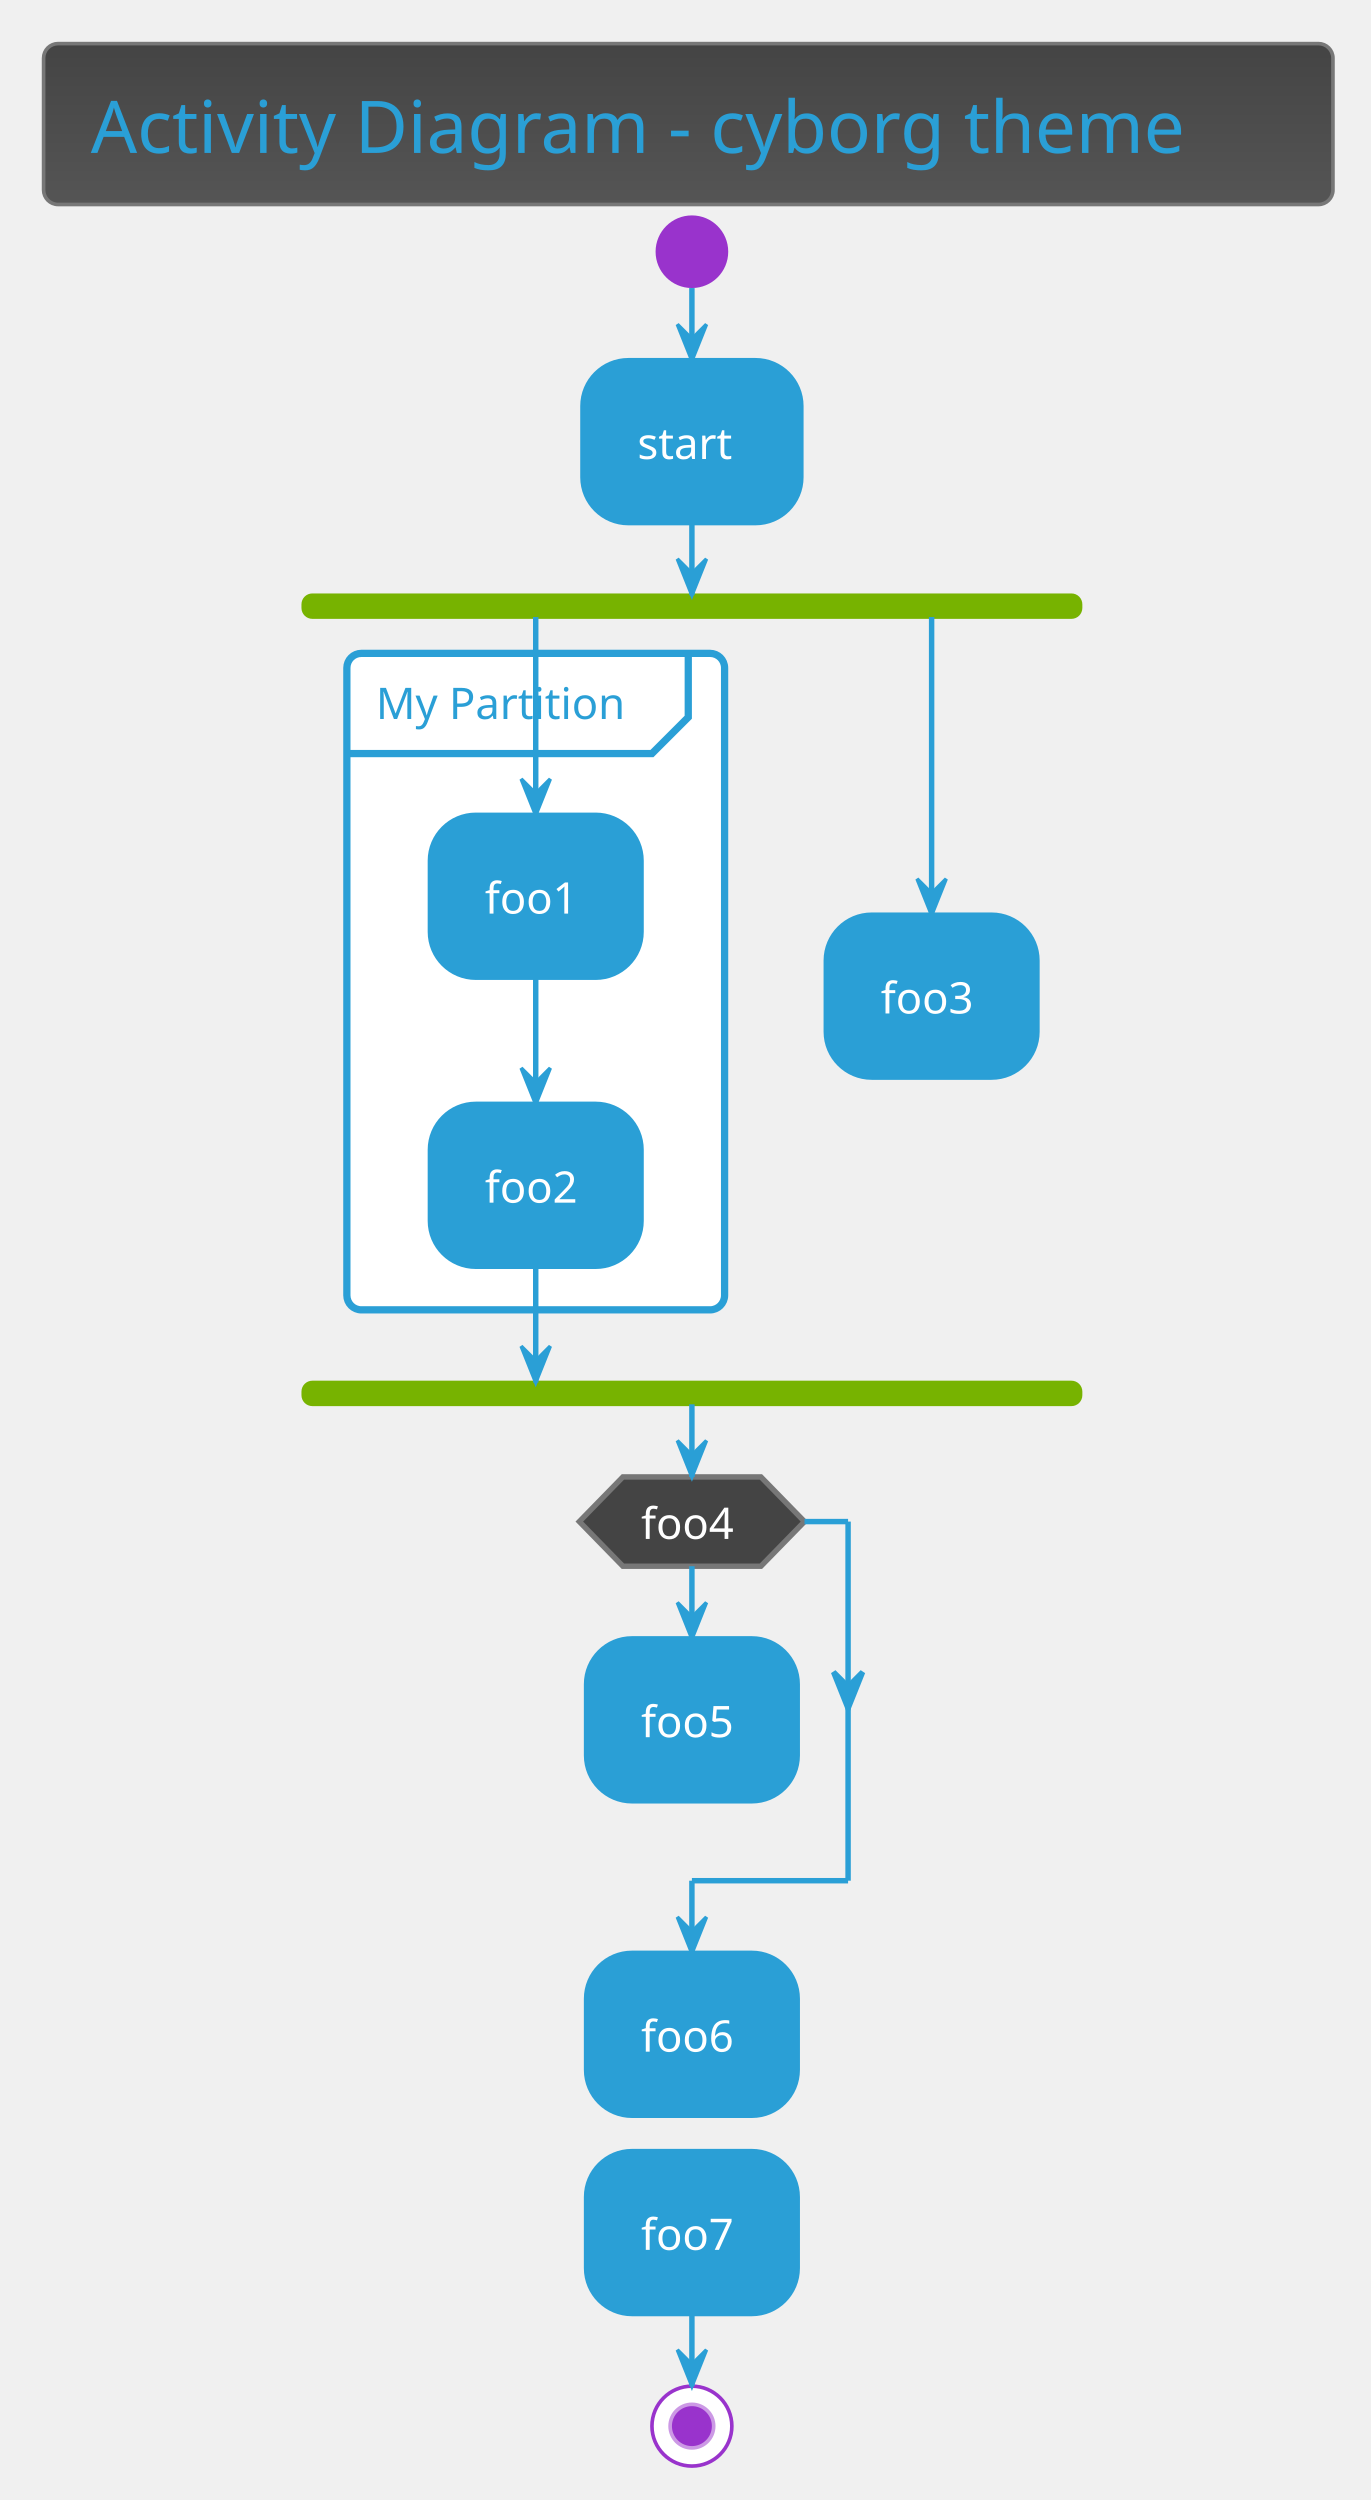
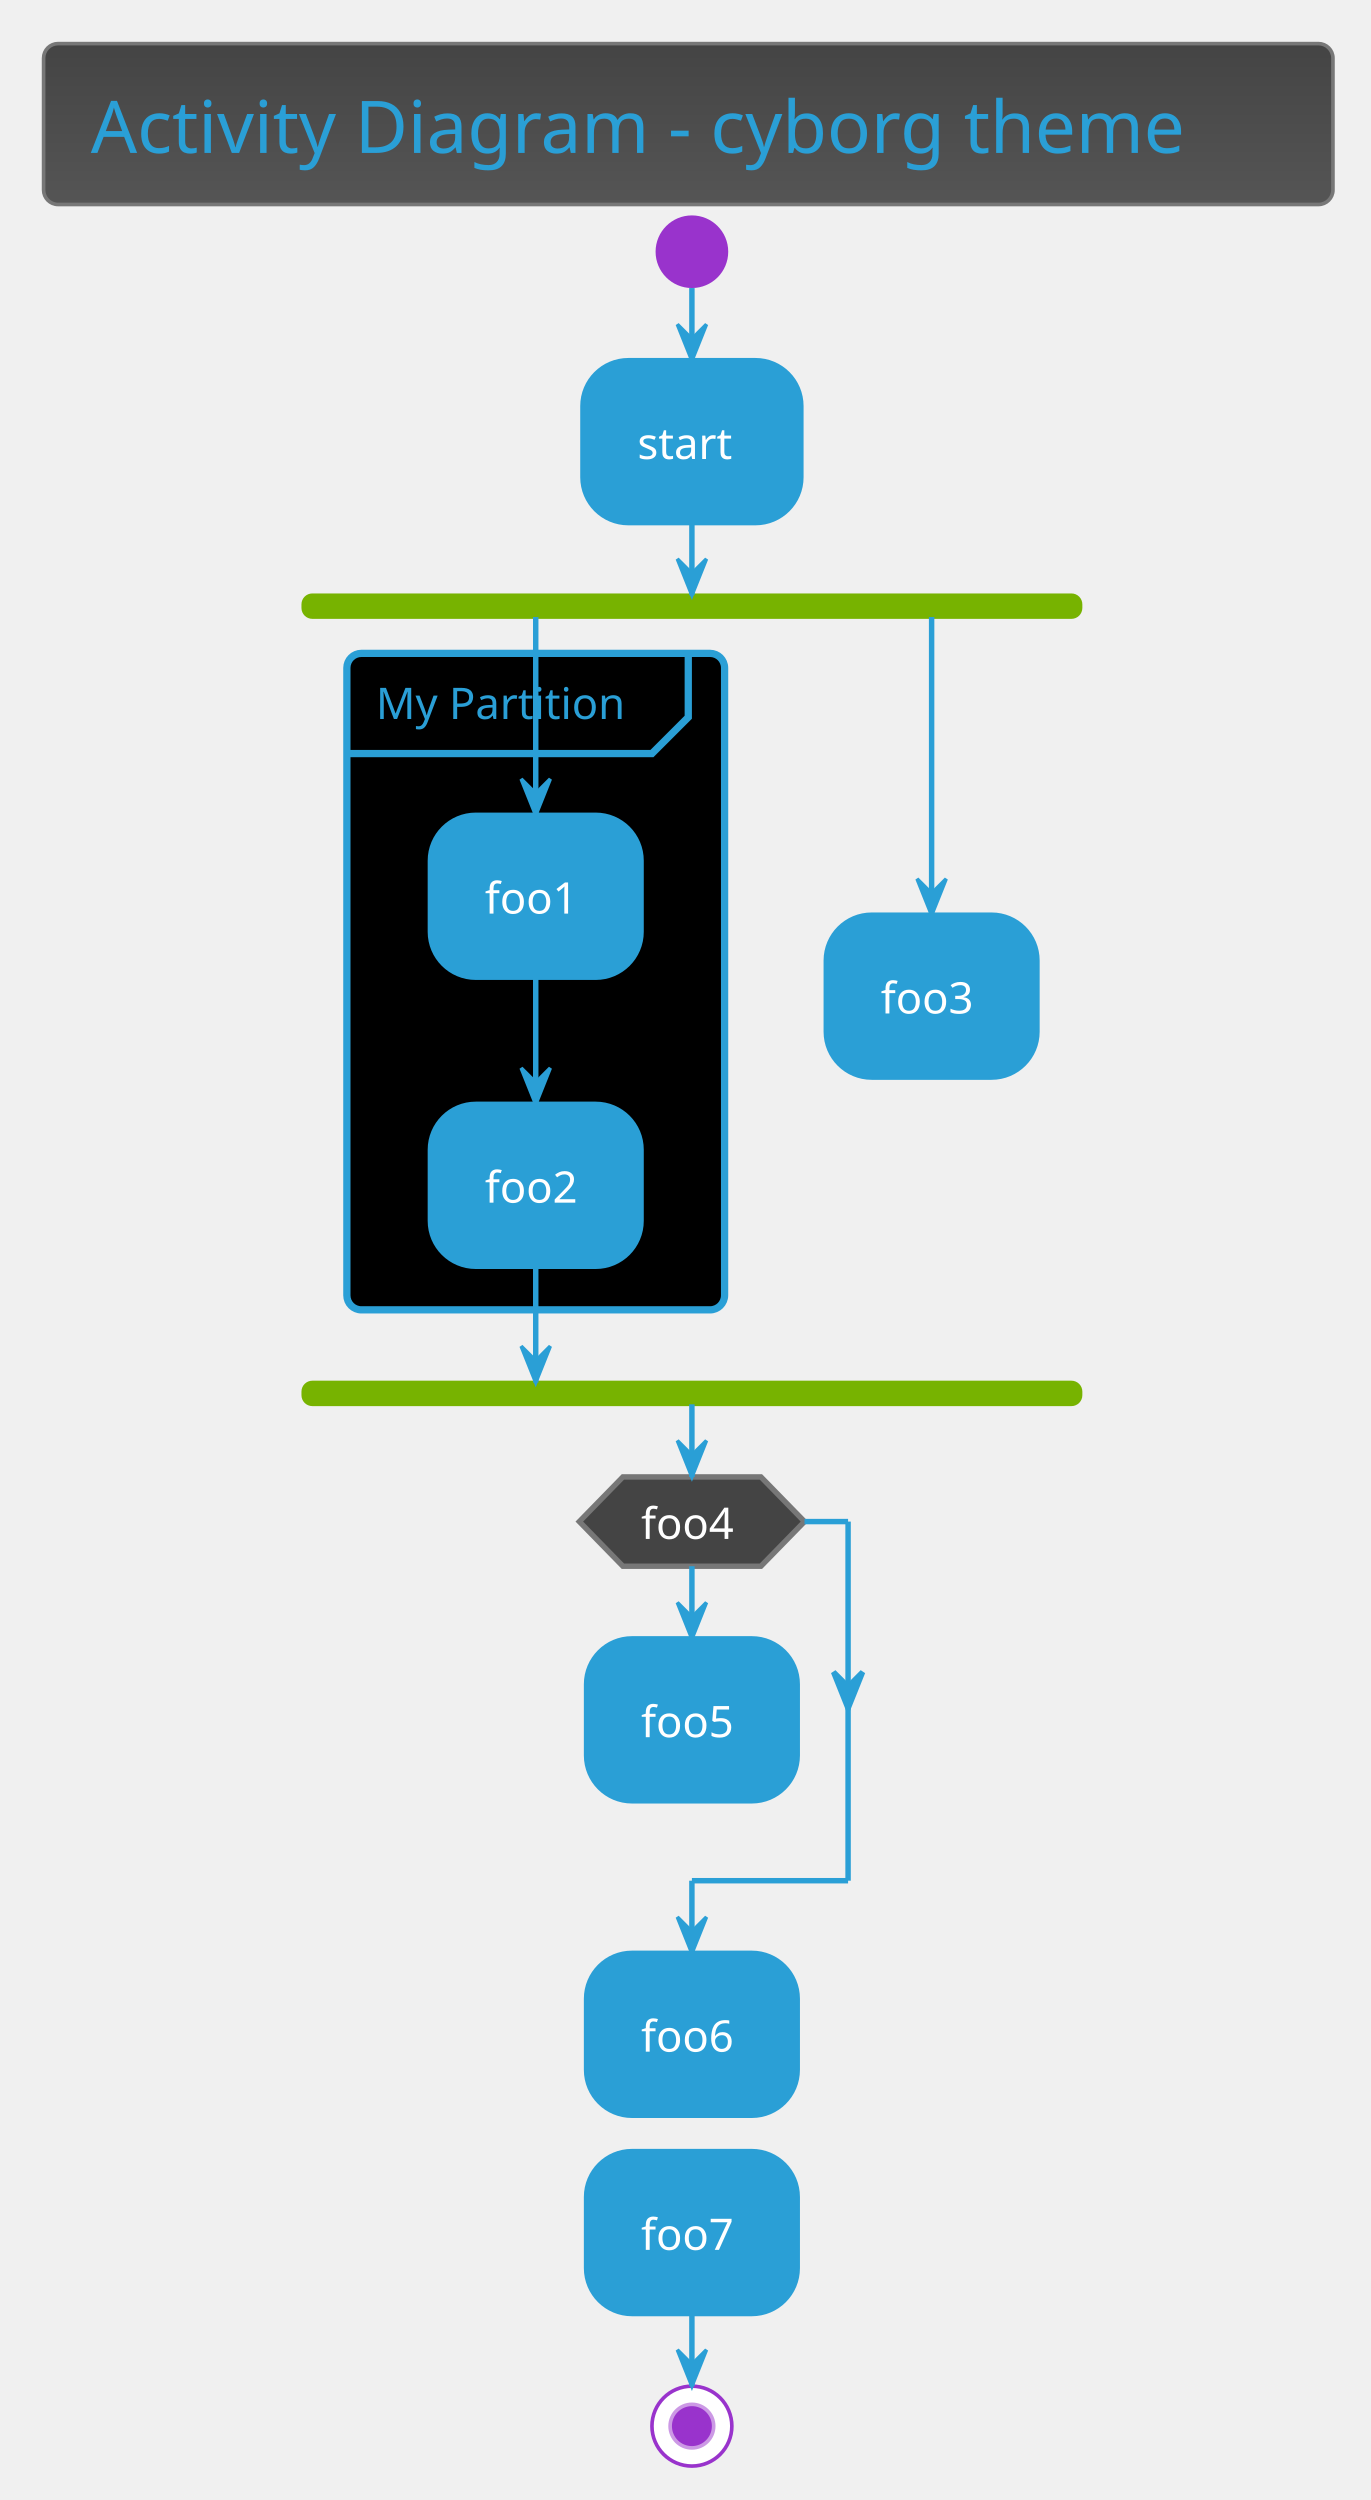
- <svg xmlns="http://www.w3.org/2000/svg" contentScriptType="application/ecmascript" contentStyleType="text/css" height="717.708px" preserveAspectRatio="none" style="width:393px;height:717px;" version="1.1" viewBox="0 0 393 717" width="393.75px" zoomAndPan="magnify">
+ <svg xmlns="http://www.w3.org/2000/svg" contentScriptType="application/ecmascript" contentStyleType="text/css" height="717.708px" preserveAspectRatio="none" style="width:393px;height:717px;background:#000000;" version="1.1" viewBox="0 0 393 717" width="393.75px" zoomAndPan="magnify">
  <defs>
-     <linearGradient id="gtbuvjcrfgvsk0" x1="50%" x2="50%" y1="0%" y2="100%">
+     <linearGradient id="g1gif3j5vgxyyj0" x1="50%" x2="50%" y1="0%" y2="100%">
      <stop offset="0%" stop-color="#444444" />
      <stop offset="100%" stop-color="#555555" />
    </linearGradient>
  </defs>
  <g>
-     <rect fill="url(#gtbuvjcrfgvsk0)" height="46.153" rx="4.167" ry="4.167" style="stroke: #777777; stroke-width: 1.042;" width="369.792" x="12.5" y="12.5" />
+     <rect fill="url(#g1gif3j5vgxyyj0)" height="46.153" rx="4.167" ry="4.167" style="stroke: #777777; stroke-width: 1.042;" width="369.792" x="12.5" y="12.5" />
    <text fill="#2A9FD6" font-family="Verdana" font-size="20.833" lengthAdjust="spacingAndGlyphs" textLength="342.708" x="26.042" y="43.862">Activity Diagram - cyborg theme</text>
    <ellipse cx="198.438" cy="72.194" fill="#9933CC" rx="10.417" ry="10.417" style="stroke: none; stroke-width: 1.042;" />
    <rect fill="#2A9FD6" height="46.442" rx="13.021" ry="13.021" style="stroke: #2A9FD6; stroke-width: 1.562;" width="62.5" x="167.188" y="103.444" />
    <text fill="#FFFFFF" font-family="Verdana" font-size="12.5" lengthAdjust="spacingAndGlyphs" textLength="31.25" x="182.812" y="131.637">start</text>
    <rect fill="#77B300" height="6.25" rx="2.604" ry="2.604" style="stroke: #77B300; stroke-width: 1.042;" width="222.917" x="86.979" y="170.719" />
-     <rect fill="#FFFFFF" height="188.283" rx="4.167" ry="4.167" style="stroke: #2A9FD6; stroke-width: 2.083;" width="108.333" x="99.479" y="187.386" />
+     <rect fill="#000000" height="188.283" rx="4.167" ry="4.167" style="stroke: #2A9FD6; stroke-width: 2.083;" width="108.333" x="99.479" y="187.386" />
    <path d="M197.396,188.428 L197.396,205.703 L186.979,216.119 L99.479,216.119 " fill="none" style="stroke: #2A9FD6; stroke-width: 2.083;" />
    <text fill="#2A9FD6" font-family="Verdana" font-size="12.5" lengthAdjust="spacingAndGlyphs" textLength="77.083" x="107.812" y="206.203">My Partition</text>
    <rect fill="#2A9FD6" height="46.442" rx="13.021" ry="13.021" style="stroke: #2A9FD6; stroke-width: 1.562;" width="60.417" x="123.438" y="233.828" />
    <text fill="#FFFFFF" font-family="Verdana" font-size="12.5" lengthAdjust="spacingAndGlyphs" textLength="29.167" x="139.062" y="262.02">foo1</text>
    <rect fill="#2A9FD6" height="46.442" rx="13.021" ry="13.021" style="stroke: #2A9FD6; stroke-width: 1.562;" width="60.417" x="123.438" y="316.728" />
    <text fill="#FFFFFF" font-family="Verdana" font-size="12.5" lengthAdjust="spacingAndGlyphs" textLength="29.167" x="139.062" y="344.92">foo2</text>
    <rect fill="#2A9FD6" height="46.442" rx="13.021" ry="13.021" style="stroke: #2A9FD6; stroke-width: 1.562;" width="60.417" x="236.979" y="262.474" />
    <text fill="#FFFFFF" font-family="Verdana" font-size="12.5" lengthAdjust="spacingAndGlyphs" textLength="29.167" x="252.604" y="290.666">foo3</text>
    <rect fill="#77B300" height="6.25" rx="2.604" ry="2.604" style="stroke: #77B300; stroke-width: 1.042;" width="222.917" x="86.979" y="396.503" />
    <rect fill="#2A9FD6" height="46.442" rx="13.021" ry="13.021" style="stroke: #2A9FD6; stroke-width: 1.562;" width="60.417" x="168.229" y="470.028" />
    <text fill="#FFFFFF" font-family="Verdana" font-size="12.5" lengthAdjust="spacingAndGlyphs" textLength="29.167" x="183.854" y="498.22">foo5</text>
    <polygon fill="#444444" points="178.646,423.586,218.229,423.586,230.729,436.39,218.229,449.194,178.646,449.194,166.146,436.39,178.646,423.586" style="stroke: #777777; stroke-width: 1.562;" />
    <text fill="#FFFFFF" font-family="Verdana" font-size="12.5" lengthAdjust="spacingAndGlyphs" textLength="29.167" x="183.854" y="441.361">foo4</text>
    <rect fill="#2A9FD6" height="46.442" rx="13.021" ry="13.021" style="stroke: #2A9FD6; stroke-width: 1.562;" width="60.417" x="168.229" y="560.219" />
    <text fill="#FFFFFF" font-family="Verdana" font-size="12.5" lengthAdjust="spacingAndGlyphs" textLength="29.167" x="183.854" y="588.412">foo6</text>
    <rect fill="#2A9FD6" height="46.442" rx="13.021" ry="13.021" style="stroke: #2A9FD6; stroke-width: 1.562;" width="60.417" x="168.229" y="617.078" />
    <text fill="#FFFFFF" font-family="Verdana" font-size="12.5" lengthAdjust="spacingAndGlyphs" textLength="29.167" x="183.854" y="645.27">foo7</text>
    <ellipse cx="198.438" cy="695.811" fill="#FFFFFF" rx="11.458" ry="11.458" style="stroke: #9933CC; stroke-width: 1.042;" />
    <ellipse cx="198.438" cy="695.811" fill="#9933CC" rx="6.25" ry="6.25" style="stroke: #CC99E5; stroke-width: 1.042;" />
    <line style="stroke: #2A9FD6; stroke-width: 1.562;" x1="198.438" x2="198.438" y1="82.611" y2="103.444" />
    <polygon fill="#2A9FD6" points="194.271,93.028,198.438,103.444,202.604,93.028,198.438,97.194" style="stroke: #2A9FD6; stroke-width: 1.042;" />
    <line style="stroke: #2A9FD6; stroke-width: 1.562;" x1="153.646" x2="153.646" y1="280.269" y2="316.728" />
    <polygon fill="#2A9FD6" points="149.479,306.311,153.646,316.728,157.812,306.311,153.646,310.478" style="stroke: #2A9FD6; stroke-width: 1.042;" />
    <line style="stroke: #2A9FD6; stroke-width: 1.562;" x1="153.646" x2="153.646" y1="176.969" y2="233.828" />
    <polygon fill="#2A9FD6" points="149.479,223.411,153.646,233.828,157.812,223.411,153.646,227.578" style="stroke: #2A9FD6; stroke-width: 1.042;" />
    <line style="stroke: #2A9FD6; stroke-width: 1.562;" x1="267.188" x2="267.188" y1="176.969" y2="262.474" />
    <polygon fill="#2A9FD6" points="263.021,252.057,267.188,262.474,271.354,252.057,267.188,256.224" style="stroke: #2A9FD6; stroke-width: 1.042;" />
    <line style="stroke: #2A9FD6; stroke-width: 1.562;" x1="153.646" x2="153.646" y1="363.169" y2="396.503" />
    <polygon fill="#2A9FD6" points="149.479,386.086,153.646,396.503,157.812,386.086,153.646,390.253" style="stroke: #2A9FD6; stroke-width: 1.042;" />
    <line style="stroke: #2A9FD6; stroke-width: 1.562;" x1="198.438" x2="198.438" y1="149.886" y2="170.719" />
    <polygon fill="#2A9FD6" points="194.271,160.303,198.438,170.719,202.604,160.303,198.438,164.469" style="stroke: #2A9FD6; stroke-width: 1.042;" />
    <line style="stroke: #2A9FD6; stroke-width: 1.562;" x1="198.438" x2="198.438" y1="449.194" y2="470.028" />
    <polygon fill="#2A9FD6" points="194.271,459.611,198.438,470.028,202.604,459.611,198.438,463.778" style="stroke: #2A9FD6; stroke-width: 1.042;" />
    <line style="stroke: #2A9FD6; stroke-width: 1.562;" x1="230.729" x2="243.229" y1="436.39" y2="436.39" />
    <polygon fill="#2A9FD6" points="239.062,479.555,243.229,489.971,247.396,479.555,243.229,483.721" style="stroke: #2A9FD6; stroke-width: 1.562;" />
    <line style="stroke: #2A9FD6; stroke-width: 1.562;" x1="243.229" x2="243.229" y1="436.39" y2="539.386" />
    <line style="stroke: #2A9FD6; stroke-width: 1.562;" x1="243.229" x2="198.438" y1="539.386" y2="539.386" />
    <line style="stroke: #2A9FD6; stroke-width: 1.562;" x1="198.438" x2="198.438" y1="539.386" y2="560.219" />
    <polygon fill="#2A9FD6" points="194.271,549.803,198.438,560.219,202.604,549.803,198.438,553.969" style="stroke: #2A9FD6; stroke-width: 1.042;" />
    <line style="stroke: #2A9FD6; stroke-width: 1.562;" x1="198.438" x2="198.438" y1="402.753" y2="423.586" />
    <polygon fill="#2A9FD6" points="194.271,413.169,198.438,423.586,202.604,413.169,198.438,417.336" style="stroke: #2A9FD6; stroke-width: 1.042;" />
    <line style="stroke: #2A9FD6; stroke-width: 1.562;" x1="198.438" x2="198.438" y1="663.519" y2="684.353" />
    <polygon fill="#2A9FD6" points="194.271,673.936,198.438,684.353,202.604,673.936,198.438,678.103" style="stroke: #2A9FD6; stroke-width: 1.042;" />
  </g>
</svg>
